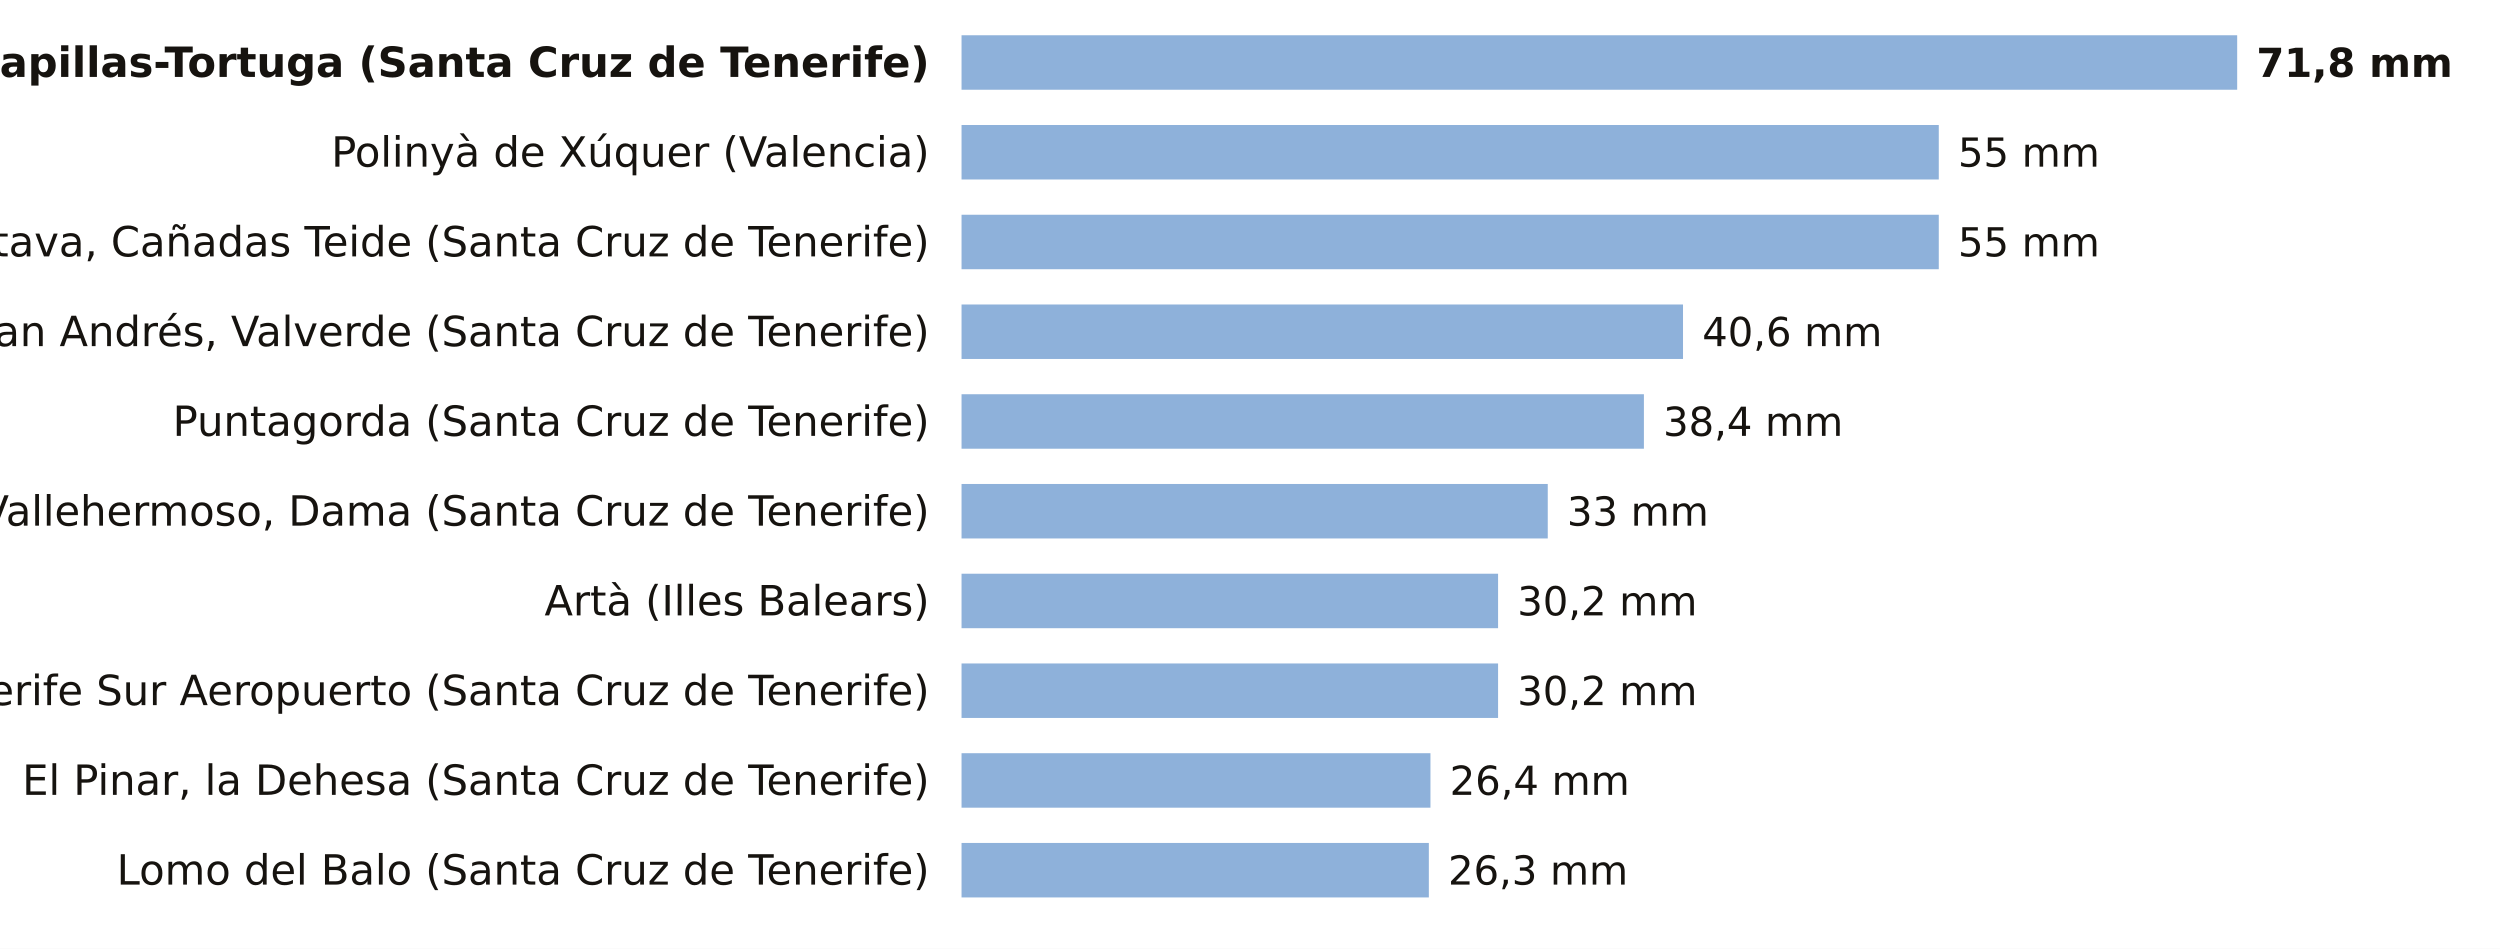
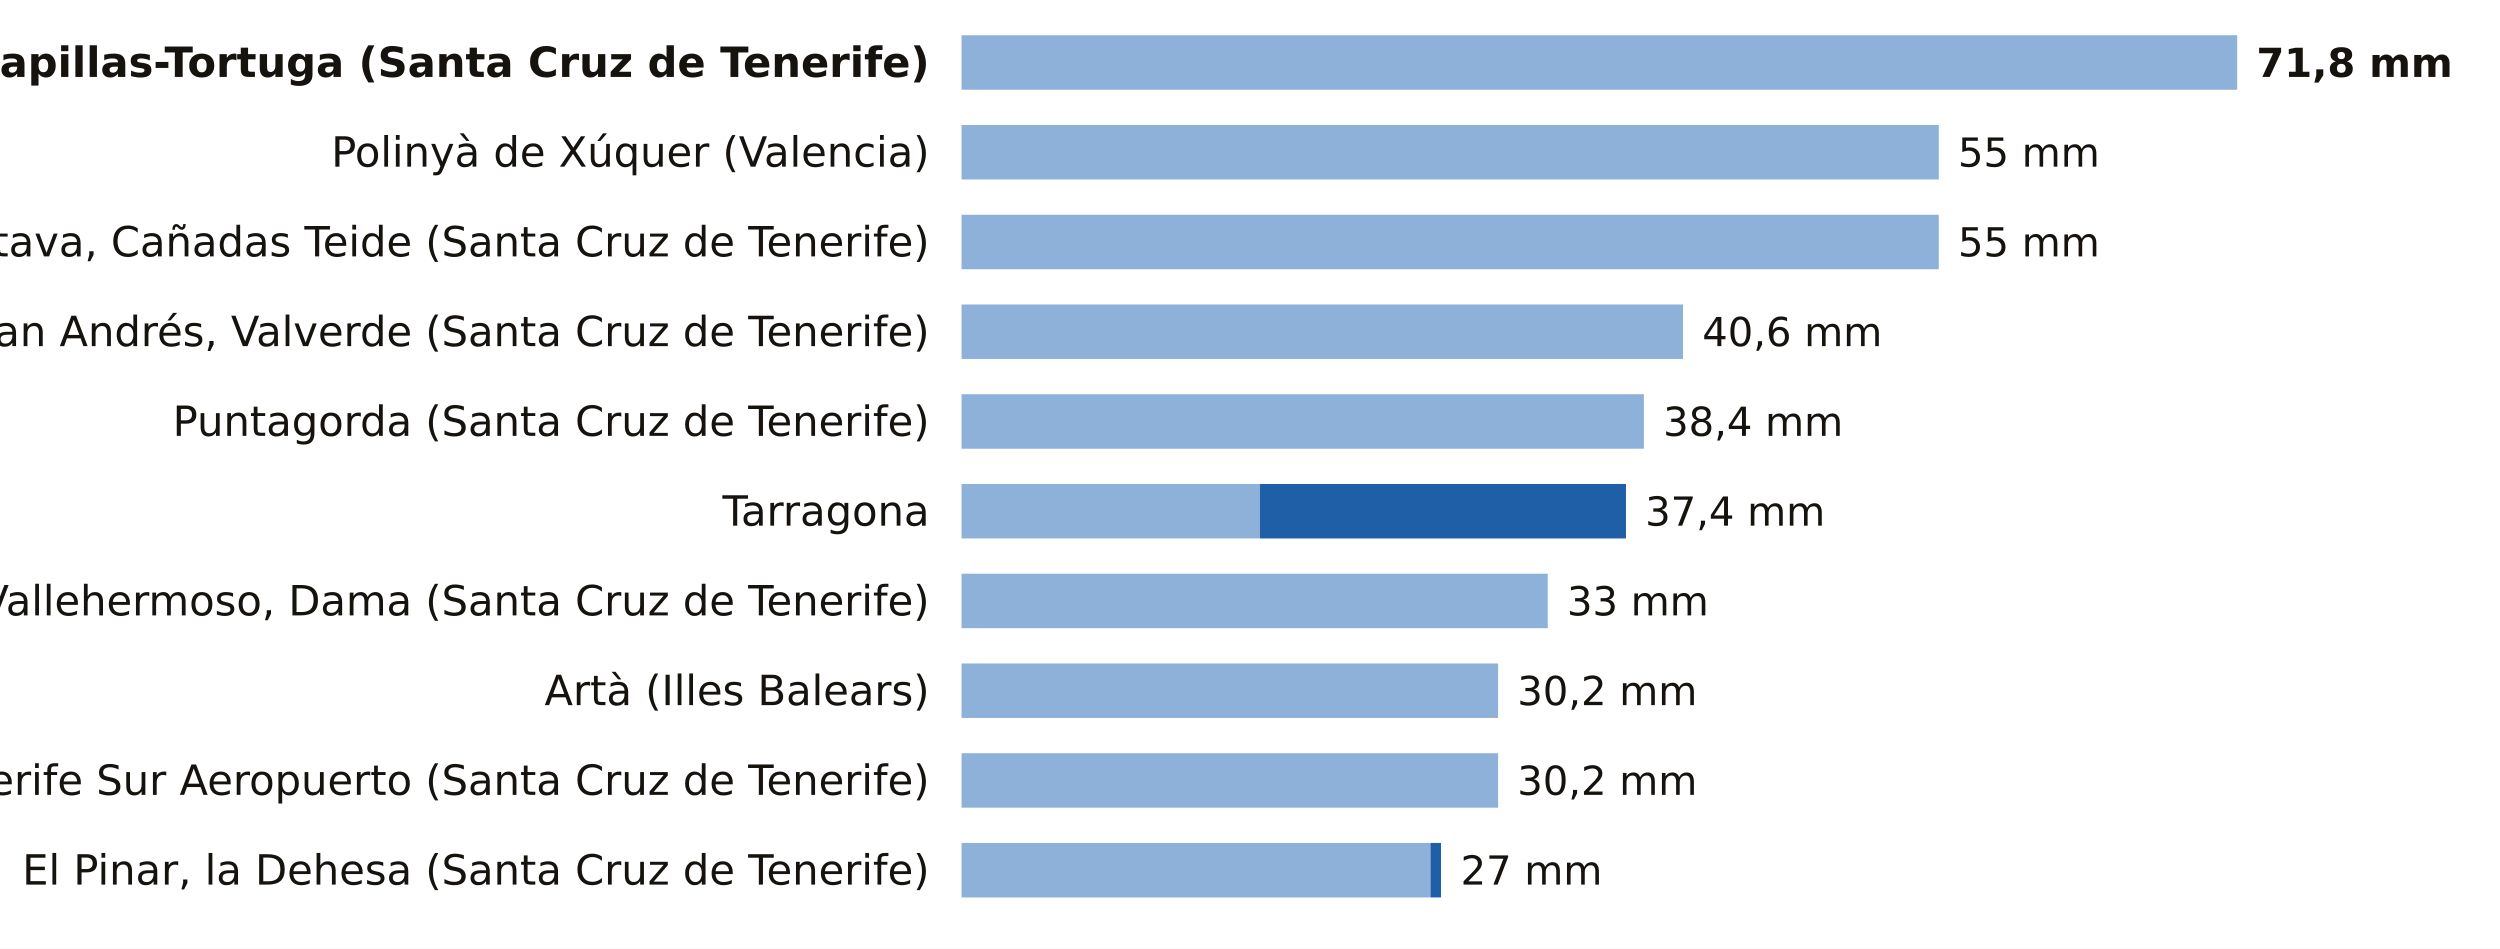
<svg xmlns="http://www.w3.org/2000/svg" viewBox="0 0 780 296" width="780" height="296" role="img" aria-label="La lluvia de los últimos 7 días, estación a estación">
  <rect width="780" height="296" fill="#FFFFFF" />
  <text x="290.0" y="24.0" font-size="13" fill="#16130F" text-anchor="end" font-weight="600" font-family="Public Sans, DejaVu Sans, Arial, sans-serif">Tacoron-Lapillas-Tortuga (Santa Cruz de Tenerife)</text>
  <rect x="300" y="11" width="398.0" height="17" fill="#8EB1DA" />
  <text x="704.0" y="24.0" font-size="12.5" fill="#16130F" text-anchor="start" font-weight="700" font-family="Public Sans, DejaVu Sans, Arial, sans-serif">71,8 mm</text>
  <text x="290.0" y="52.0" font-size="13" fill="#16130F" text-anchor="end" font-weight="400" font-family="Public Sans, DejaVu Sans, Arial, sans-serif">Polinyà de Xúquer (Valencia)</text>
  <rect x="300" y="39" width="304.9" height="17" fill="#8EB1DA" />
  <text x="610.9" y="52.0" font-size="12.5" fill="#16130F" text-anchor="start" font-weight="500" font-family="Public Sans, DejaVu Sans, Arial, sans-serif">55 mm</text>
  <text x="290.0" y="80.0" font-size="13" fill="#16130F" text-anchor="end" font-weight="400" font-family="Public Sans, DejaVu Sans, Arial, sans-serif">La Orotava, Cañadas Teide (Santa Cruz de Tenerife)</text>
  <rect x="300" y="67" width="304.9" height="17" fill="#8EB1DA" />
  <text x="610.9" y="80.0" font-size="12.5" fill="#16130F" text-anchor="start" font-weight="500" font-family="Public Sans, DejaVu Sans, Arial, sans-serif">55 mm</text>
  <text x="290.0" y="108.0" font-size="13" fill="#16130F" text-anchor="end" font-weight="400" font-family="Public Sans, DejaVu Sans, Arial, sans-serif">San Andrés, Valverde (Santa Cruz de Tenerife)</text>
  <rect x="300" y="95" width="225.1" height="17" fill="#8EB1DA" />
  <text x="531.1" y="108.0" font-size="12.5" fill="#16130F" text-anchor="start" font-weight="500" font-family="Public Sans, DejaVu Sans, Arial, sans-serif">40,6 mm</text>
  <text x="290.0" y="136.0" font-size="13" fill="#16130F" text-anchor="end" font-weight="400" font-family="Public Sans, DejaVu Sans, Arial, sans-serif">Puntagorda (Santa Cruz de Tenerife)</text>
  <rect x="300" y="123" width="212.9" height="17" fill="#8EB1DA" />
  <text x="518.9" y="136.0" font-size="12.5" fill="#16130F" text-anchor="start" font-weight="500" font-family="Public Sans, DejaVu Sans, Arial, sans-serif">38,4 mm</text>
-   <text x="290.0" y="164.0" font-size="13" fill="#16130F" text-anchor="end" font-weight="400" font-family="Public Sans, DejaVu Sans, Arial, sans-serif">Vallehermoso, Dama (Santa Cruz de Tenerife)</text>
-   <rect x="300" y="151" width="182.9" height="17" fill="#8EB1DA" />
-   <text x="488.9" y="164.0" font-size="12.5" fill="#16130F" text-anchor="start" font-weight="500" font-family="Public Sans, DejaVu Sans, Arial, sans-serif">33 mm</text>
-   <text x="290.0" y="192.0" font-size="13" fill="#16130F" text-anchor="end" font-weight="400" font-family="Public Sans, DejaVu Sans, Arial, sans-serif">Artà (Illes Balears)</text>
-   <rect x="300" y="179" width="167.4" height="17" fill="#8EB1DA" />
-   <text x="473.4" y="192.0" font-size="12.5" fill="#16130F" text-anchor="start" font-weight="500" font-family="Public Sans, DejaVu Sans, Arial, sans-serif">30,2 mm</text>
-   <text x="290.0" y="220.0" font-size="13" fill="#16130F" text-anchor="end" font-weight="400" font-family="Public Sans, DejaVu Sans, Arial, sans-serif">Tenerife Sur Aeropuerto (Santa Cruz de Tenerife)</text>
+   <text x="290.0" y="164.0" font-size="13" fill="#16130F" text-anchor="end" font-weight="400" font-family="Public Sans, DejaVu Sans, Arial, sans-serif">Tarragona</text>
+   <rect x="300" y="151" width="93.1" height="17" fill="#8EB1DA" />
+   <rect x="393.1" y="151" width="114.2" height="17" fill="#1F5FA8" />
+   <text x="513.3" y="164.0" font-size="12.5" fill="#16130F" text-anchor="start" font-weight="500" font-family="Public Sans, DejaVu Sans, Arial, sans-serif">37,4 mm</text>
+   <text x="290.0" y="192.0" font-size="13" fill="#16130F" text-anchor="end" font-weight="400" font-family="Public Sans, DejaVu Sans, Arial, sans-serif">Vallehermoso, Dama (Santa Cruz de Tenerife)</text>
+   <rect x="300" y="179" width="182.9" height="17" fill="#8EB1DA" />
+   <text x="488.9" y="192.0" font-size="12.5" fill="#16130F" text-anchor="start" font-weight="500" font-family="Public Sans, DejaVu Sans, Arial, sans-serif">33 mm</text>
+   <text x="290.0" y="220.0" font-size="13" fill="#16130F" text-anchor="end" font-weight="400" font-family="Public Sans, DejaVu Sans, Arial, sans-serif">Artà (Illes Balears)</text>
  <rect x="300" y="207" width="167.4" height="17" fill="#8EB1DA" />
  <text x="473.4" y="220.0" font-size="12.5" fill="#16130F" text-anchor="start" font-weight="500" font-family="Public Sans, DejaVu Sans, Arial, sans-serif">30,2 mm</text>
-   <text x="290.0" y="248.0" font-size="13" fill="#16130F" text-anchor="end" font-weight="400" font-family="Public Sans, DejaVu Sans, Arial, sans-serif">El Pinar, la Dehesa (Santa Cruz de Tenerife)</text>
-   <rect x="300" y="235" width="146.3" height="17" fill="#8EB1DA" />
-   <text x="452.3" y="248.0" font-size="12.5" fill="#16130F" text-anchor="start" font-weight="500" font-family="Public Sans, DejaVu Sans, Arial, sans-serif">26,4 mm</text>
-   <text x="290.0" y="276.0" font-size="13" fill="#16130F" text-anchor="end" font-weight="400" font-family="Public Sans, DejaVu Sans, Arial, sans-serif">Lomo del Balo (Santa Cruz de Tenerife)</text>
-   <rect x="300" y="263" width="145.8" height="17" fill="#8EB1DA" />
-   <text x="451.8" y="276.0" font-size="12.5" fill="#16130F" text-anchor="start" font-weight="500" font-family="Public Sans, DejaVu Sans, Arial, sans-serif">26,3 mm</text>
+   <text x="290.0" y="248.0" font-size="13" fill="#16130F" text-anchor="end" font-weight="400" font-family="Public Sans, DejaVu Sans, Arial, sans-serif">Tenerife Sur Aeropuerto (Santa Cruz de Tenerife)</text>
+   <rect x="300" y="235" width="167.4" height="17" fill="#8EB1DA" />
+   <text x="473.4" y="248.0" font-size="12.5" fill="#16130F" text-anchor="start" font-weight="500" font-family="Public Sans, DejaVu Sans, Arial, sans-serif">30,2 mm</text>
+   <text x="290.0" y="276.0" font-size="13" fill="#16130F" text-anchor="end" font-weight="400" font-family="Public Sans, DejaVu Sans, Arial, sans-serif">El Pinar, la Dehesa (Santa Cruz de Tenerife)</text>
+   <rect x="300" y="263" width="146.3" height="17" fill="#8EB1DA" />
+   <rect x="446.3" y="263" width="3.3" height="17" fill="#1F5FA8" />
+   <text x="455.7" y="276.0" font-size="12.5" fill="#16130F" text-anchor="start" font-weight="500" font-family="Public Sans, DejaVu Sans, Arial, sans-serif">27 mm</text>
</svg>
